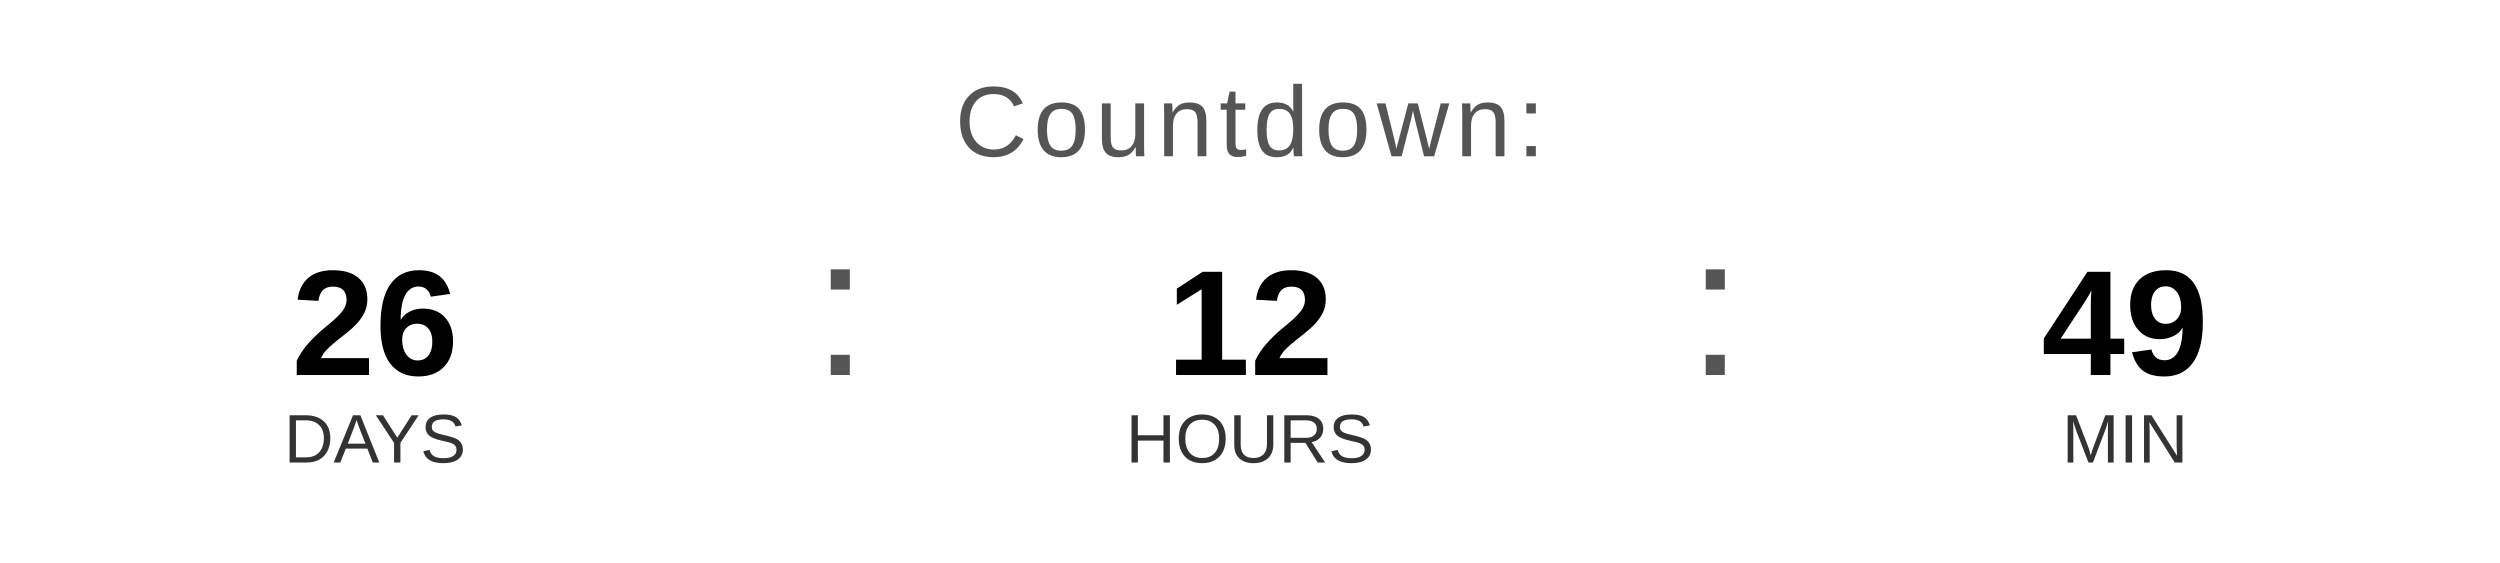
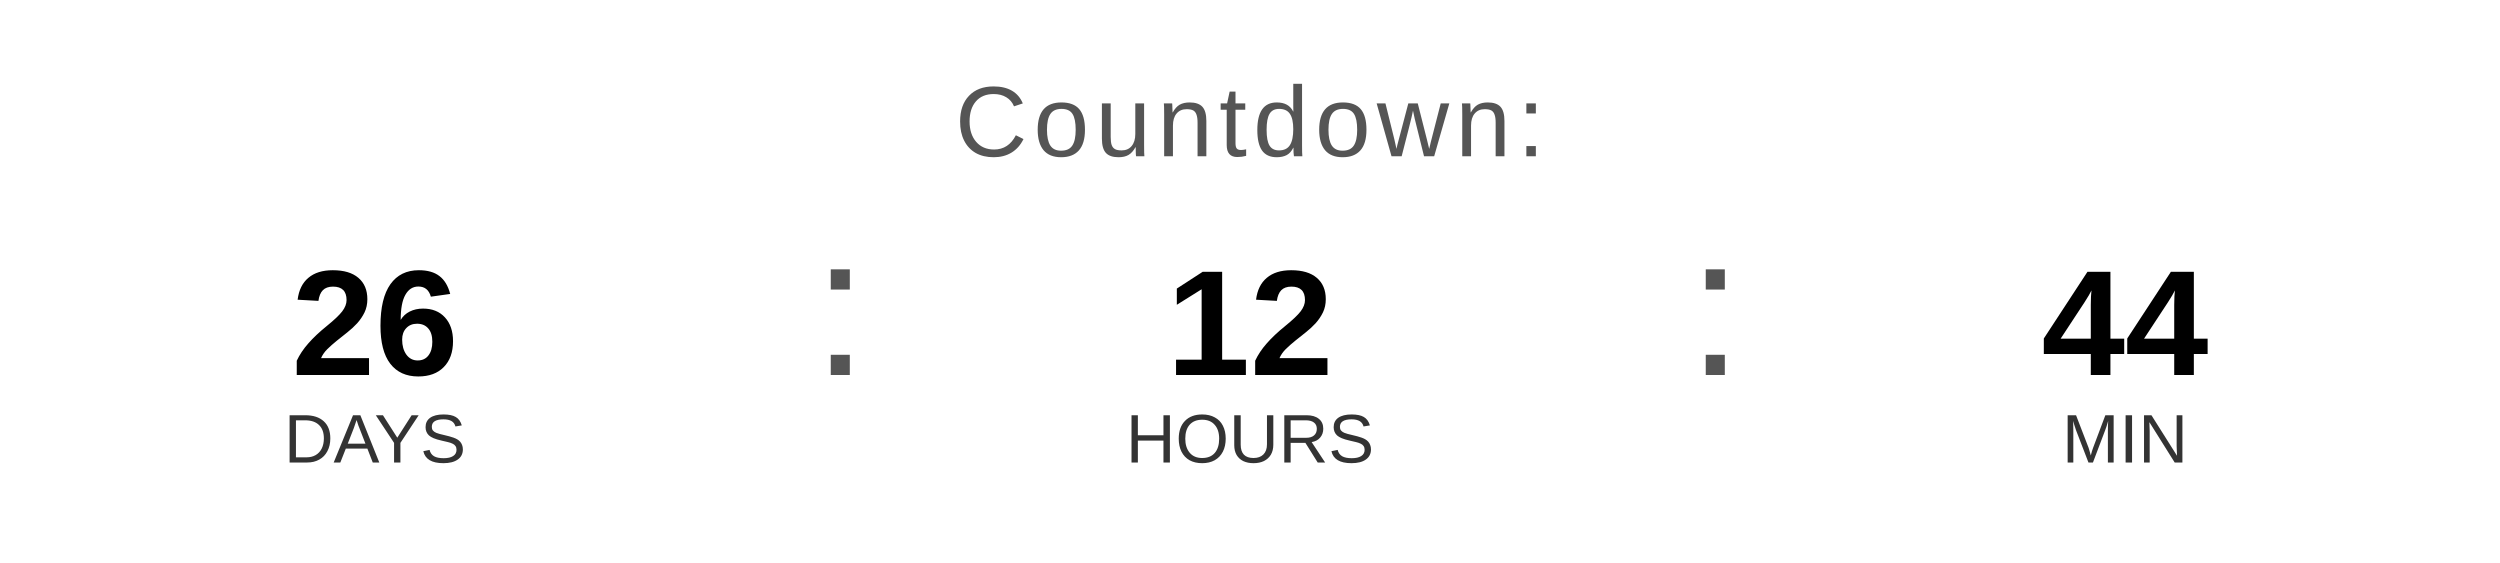
<svg xmlns="http://www.w3.org/2000/svg" width="400" height="90" viewBox="0 0 400 90">
  <text x="200" y="25" font-family="Arial, Helvetica, sans-serif" font-size="16" fill="#555555" text-anchor="middle" letter-spacing="1">
    Countdown:
  </text>
  <text x="60" y="60" font-family="Arial, Helvetica, sans-serif" font-size="24" font-weight="bold" fill="#000000" text-anchor="middle">26</text>
  <text x="60" y="74" font-family="Arial, Helvetica, sans-serif" font-size="11" fill="#333333" text-anchor="middle">DAYS</text>
  <text x="130" y="60" font-family="Arial, sans-serif" font-size="32" fill="#555555">:</text>
  <text x="200" y="60" font-family="Arial, Helvetica, sans-serif" font-size="24" font-weight="bold" fill="#000000" text-anchor="middle">12</text>
  <text x="200" y="74" font-family="Arial, Helvetica, sans-serif" font-size="11" fill="#333333" text-anchor="middle">HOURS</text>
  <text x="270" y="60" font-family="Arial, sans-serif" font-size="32" fill="#555555">:</text>
-   <text x="340" y="60" font-family="Arial, Helvetica, sans-serif" font-size="24" font-weight="bold" fill="#000000" text-anchor="middle">49</text>
+   <text x="340" y="60" font-family="Arial, Helvetica, sans-serif" font-size="24" font-weight="bold" fill="#000000" text-anchor="middle">44</text>
  <text x="340" y="74" font-family="Arial, Helvetica, sans-serif" font-size="11" fill="#333333" text-anchor="middle">MIN</text>
</svg>
